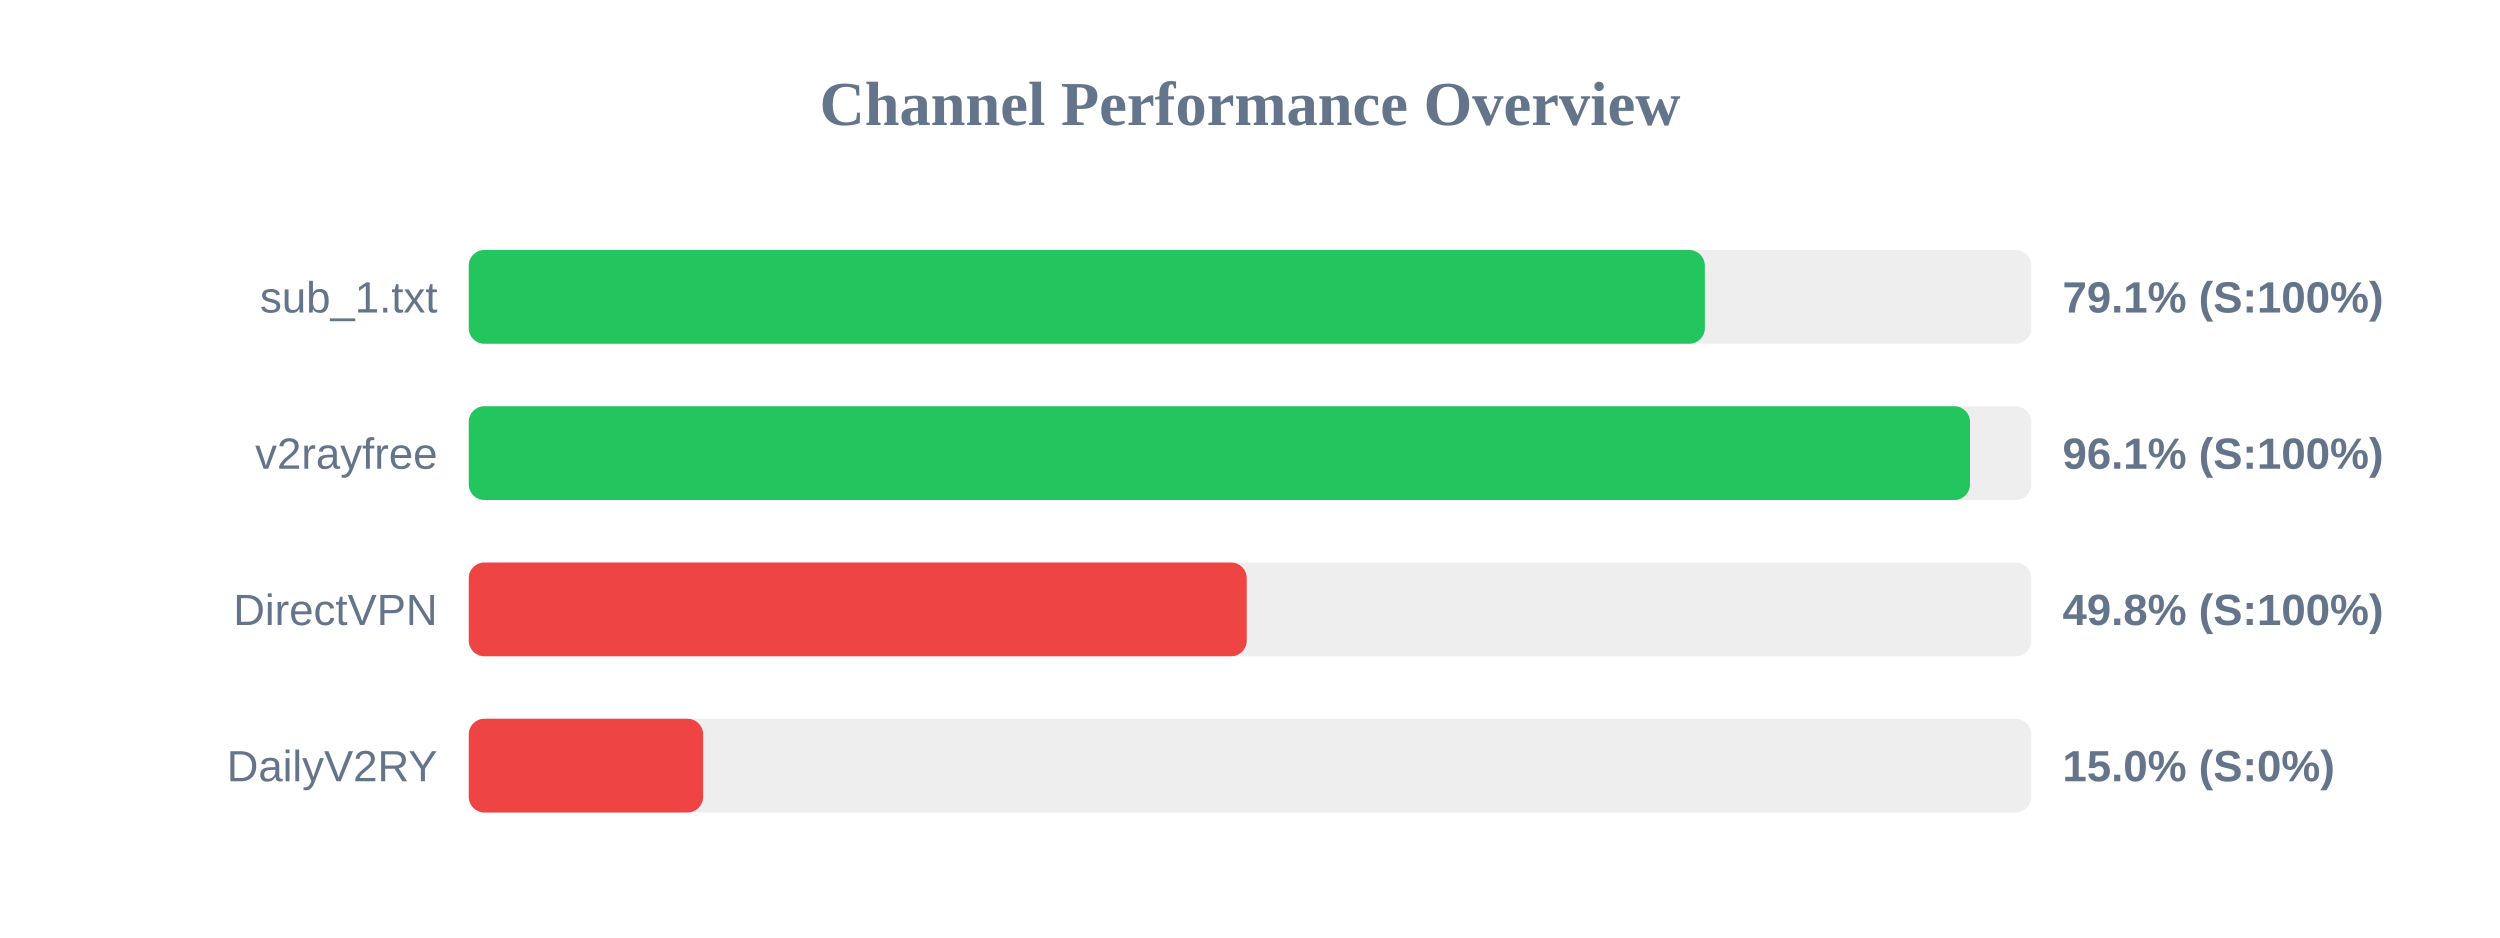
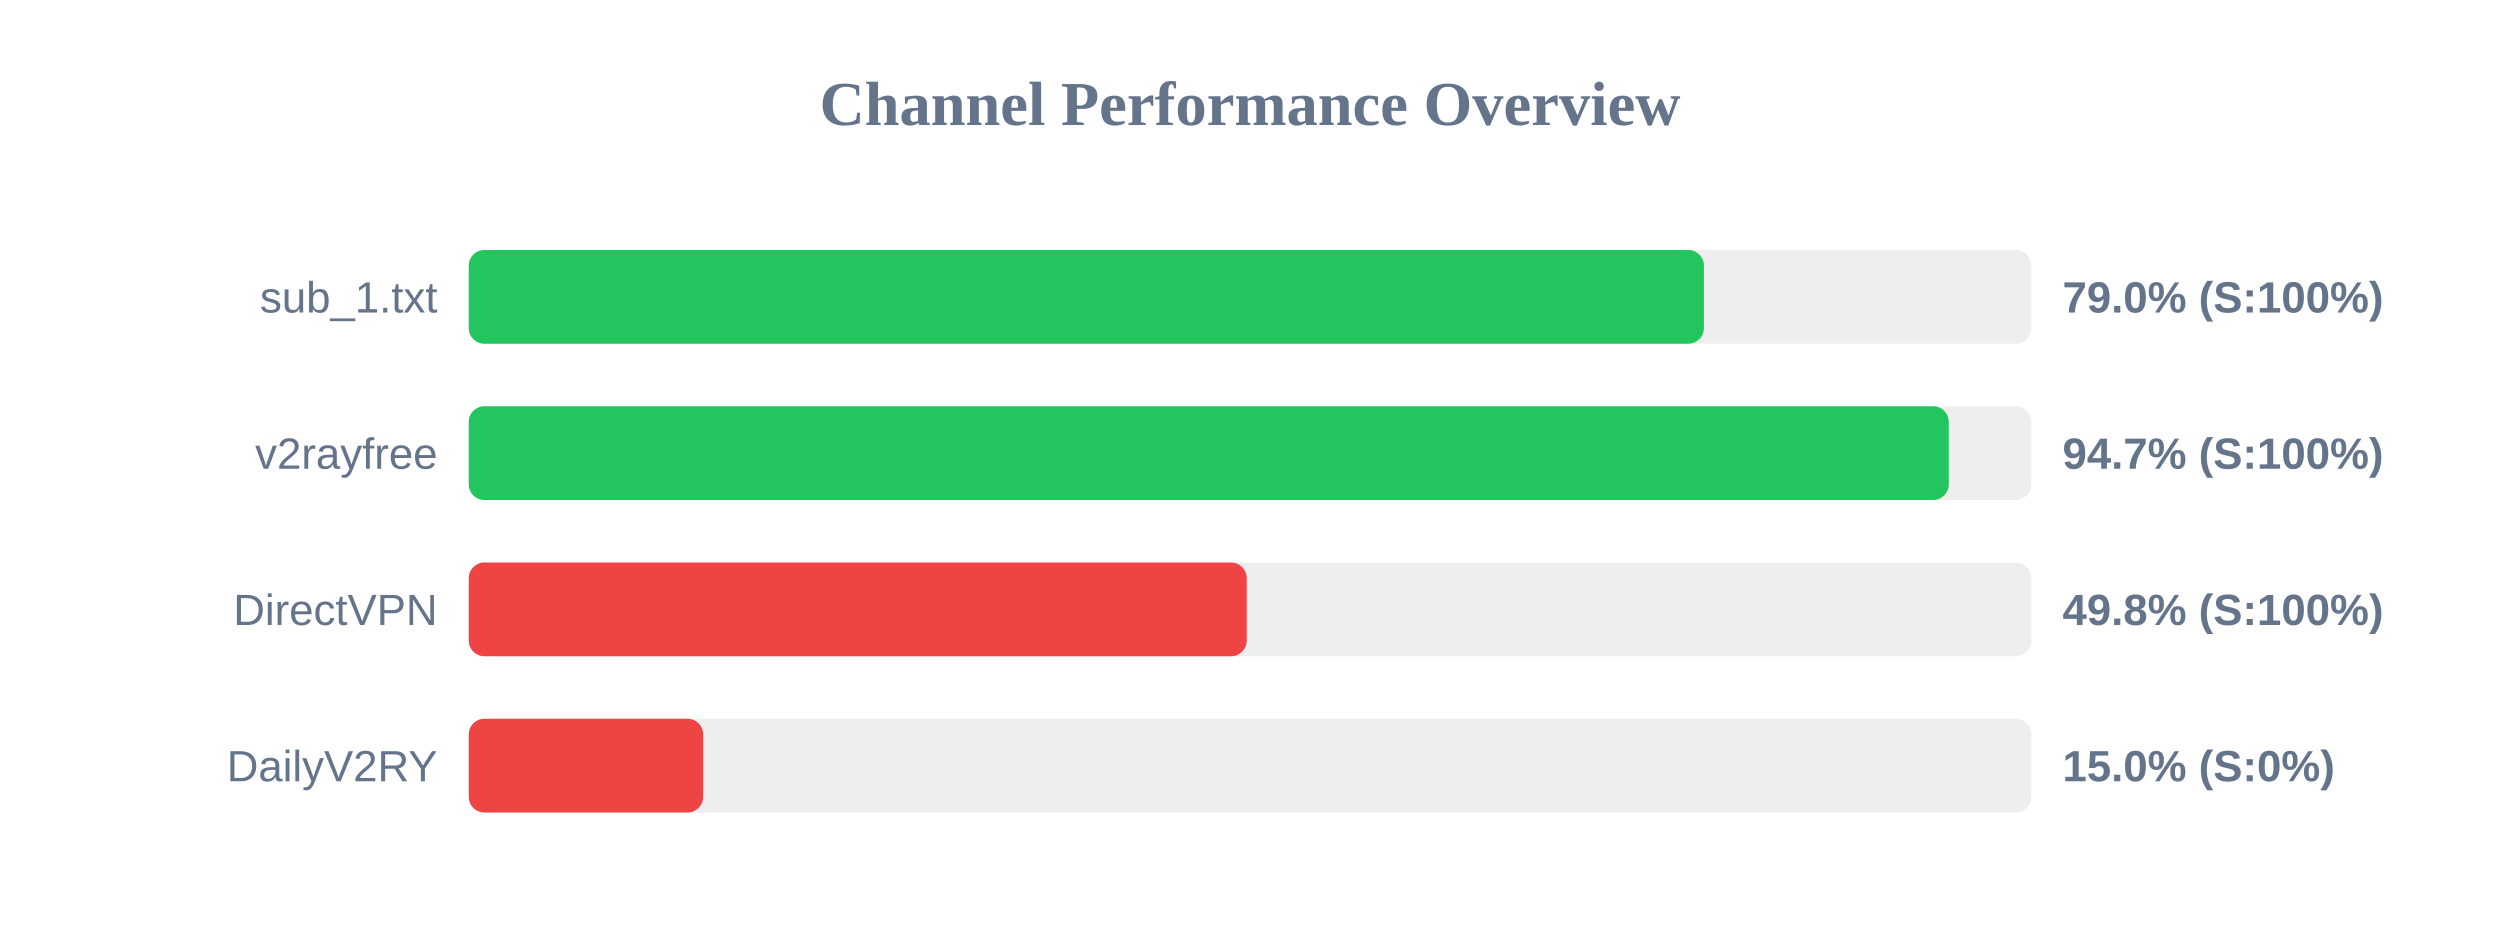
<svg xmlns="http://www.w3.org/2000/svg" width="800" height="300" version="1.1">
  <style>
        .row { font: 14px Arial; fill: #64748b; }
        .score { font: bold 14px Arial; fill: #64748b; }
    </style>
  <text x="400" y="40" text-anchor="middle" font-size="20px" font-weight="bold" fill="#64748b">Channel Performance Overview</text>
  <rect x="150" y="80" width="500" height="30" fill="#eee" rx="5" />
-   <rect x="150" y="80" width="395.55" height="30" fill="#22c55e" rx="5" />
+   <rect x="150" y="80" width="395.25" height="30" fill="#22c55e" rx="5" />
  <text x="140" y="100" text-anchor="end" class="row">sub_1.txt</text>
-   <text x="660" y="100" text-anchor="start" class="score">79.1% (S:100%)</text>
+   <text x="660" y="100" text-anchor="start" class="score">79.0% (S:100%)</text>
  <rect x="150" y="130" width="500" height="30" fill="#eee" rx="5" />
-   <rect x="150" y="130" width="480.4" height="30" fill="#22c55e" rx="5" />
+   <rect x="150" y="130" width="473.6" height="30" fill="#22c55e" rx="5" />
  <text x="140" y="150" text-anchor="end" class="row">v2rayfree</text>
-   <text x="660" y="150" text-anchor="start" class="score">96.1% (S:100%)</text>
+   <text x="660" y="150" text-anchor="start" class="score">94.7% (S:100%)</text>
  <rect x="150" y="180" width="500" height="30" fill="#eee" rx="5" />
  <rect x="150" y="180" width="248.95" height="30" fill="#ef4444" rx="5" />
  <text x="140" y="200" text-anchor="end" class="row">DirectVPN</text>
  <text x="660" y="200" text-anchor="start" class="score">49.8% (S:100%)</text>
  <rect x="150" y="230" width="500" height="30" fill="#eee" rx="5" />
  <rect x="150" y="230" width="75.0" height="30" fill="#ef4444" rx="5" />
  <text x="140" y="250" text-anchor="end" class="row">DailyV2RY</text>
  <text x="660" y="250" text-anchor="start" class="score">15.0% (S:0%)</text>
</svg>
